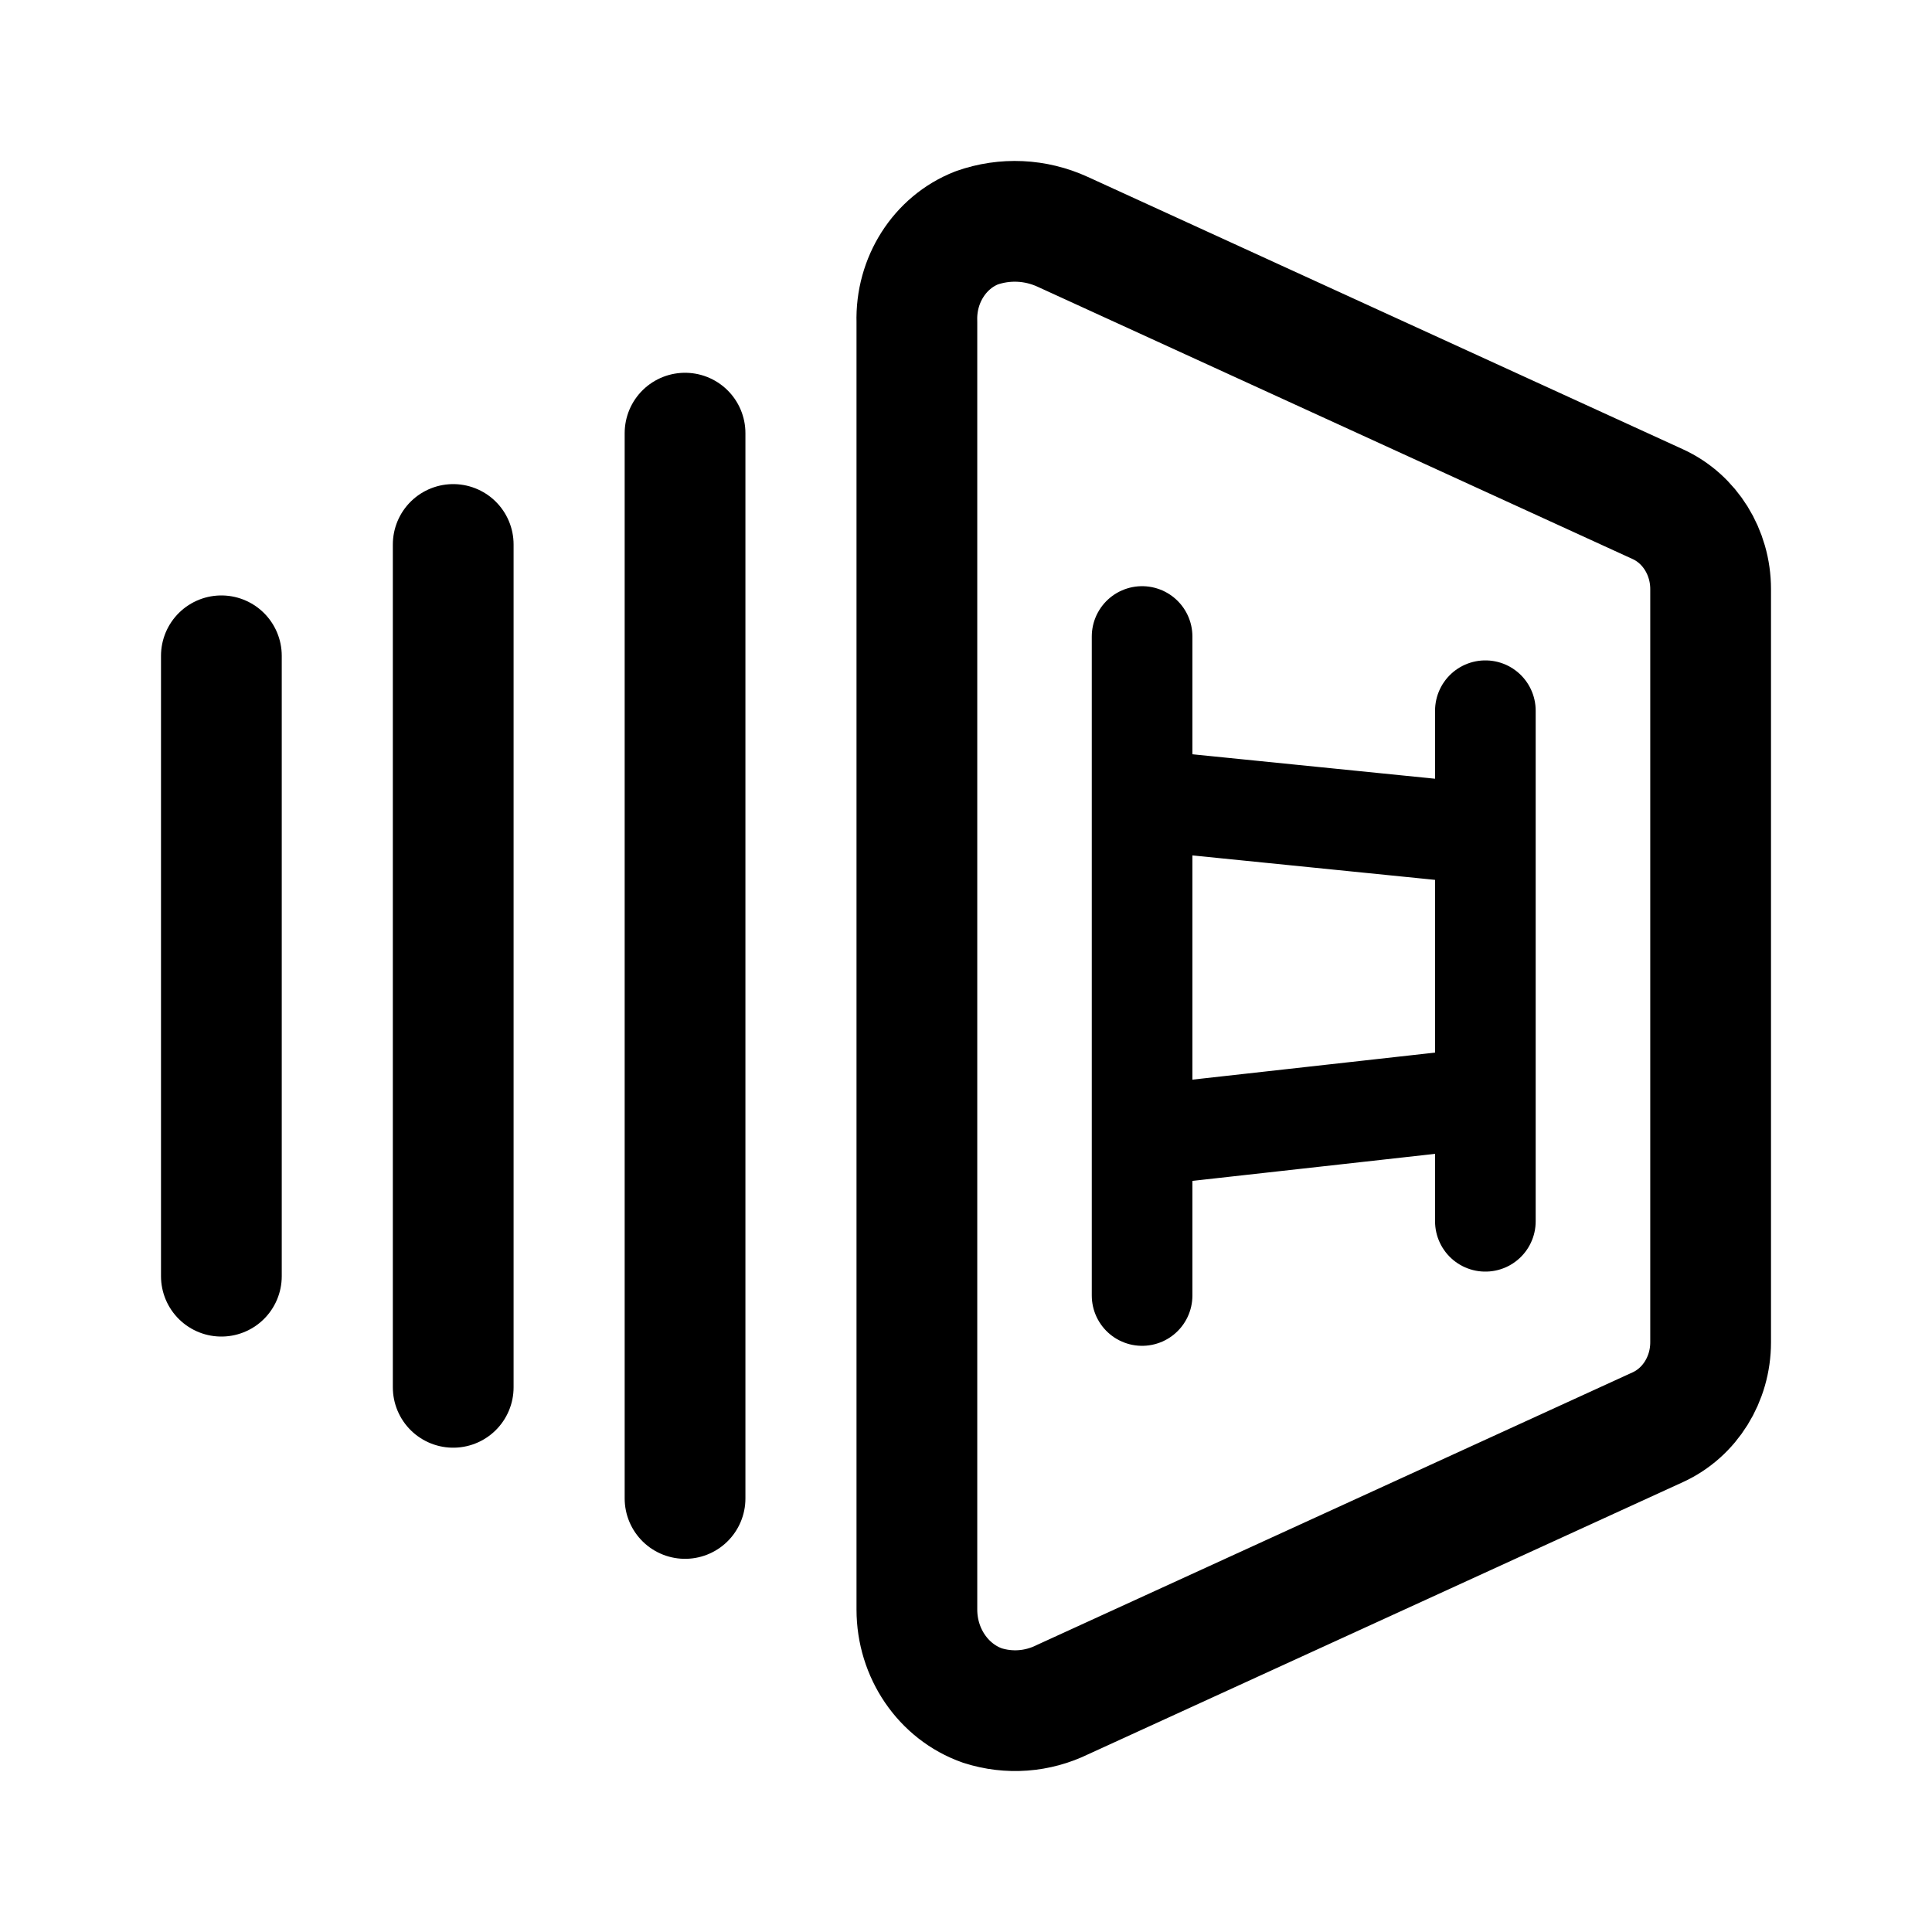
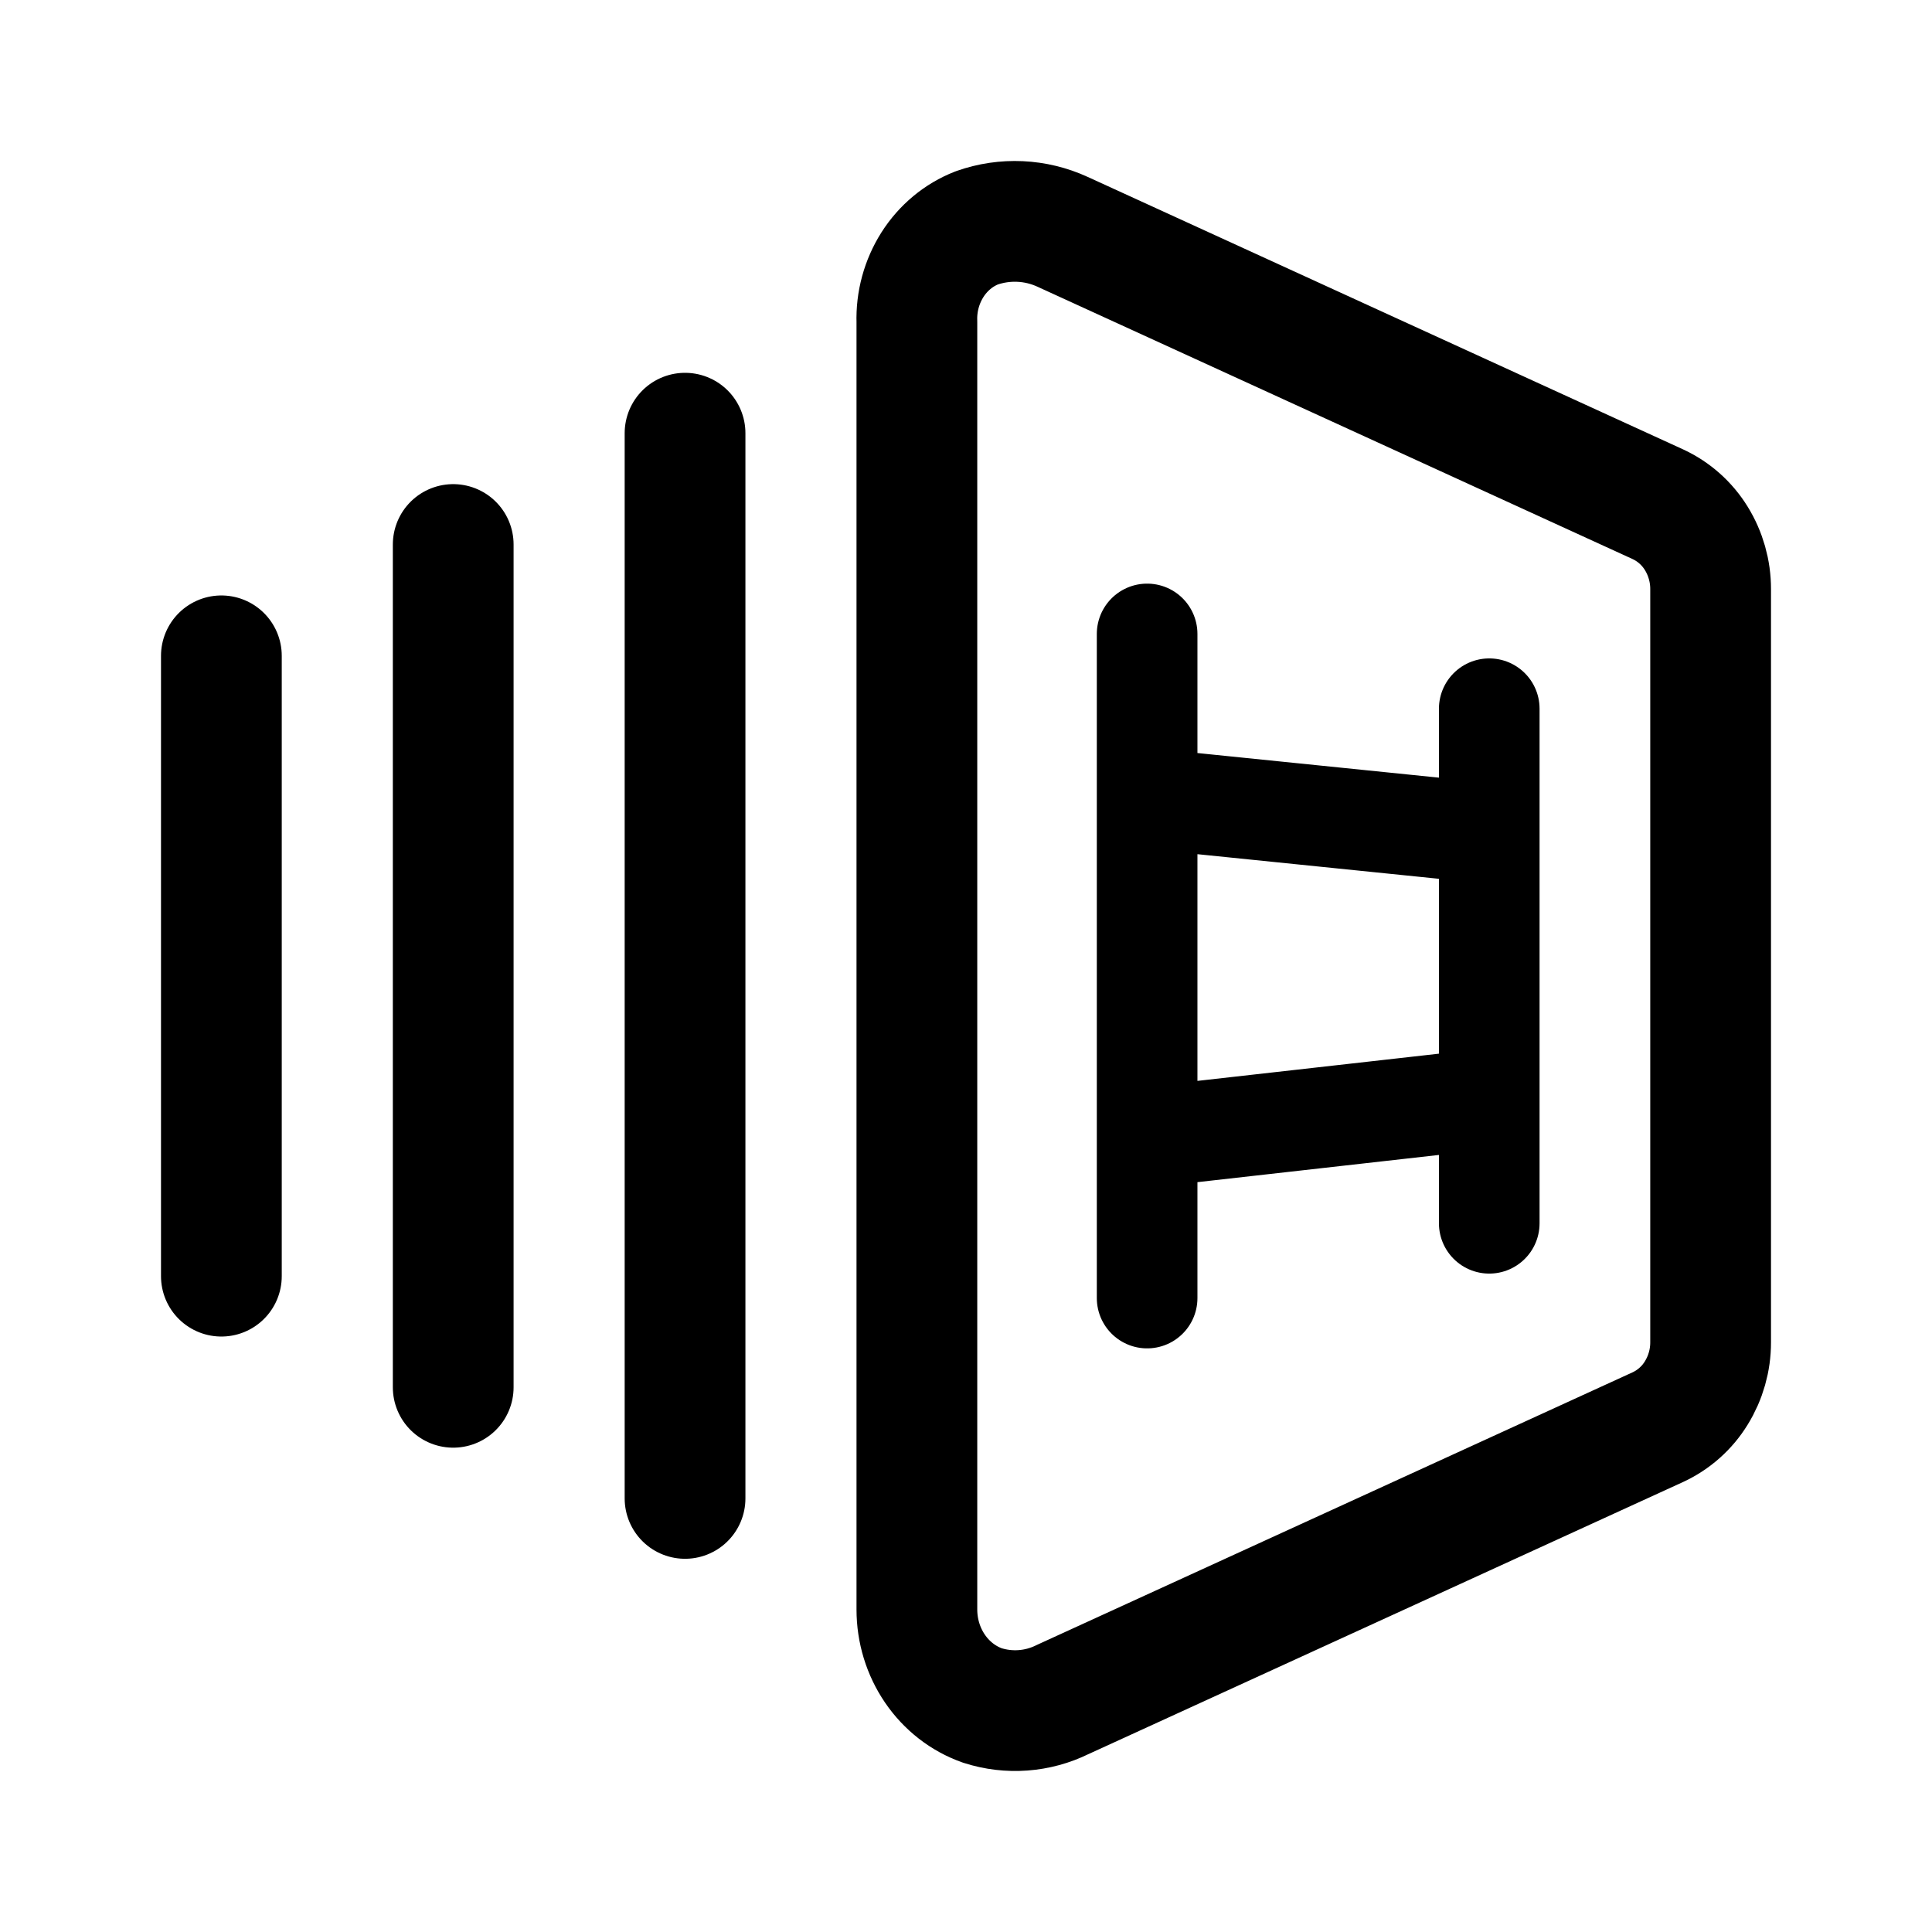
- <svg xmlns="http://www.w3.org/2000/svg" xml:space="preserve" width="192" height="192" viewBox="0 0 192 192">
-   <g style="fill:none;stroke:#000;stroke-linecap:round;stroke-linejoin:round">
-     <path d="M97.626 169.492a11.192 11.82 0 0 0 7.977-.589l59.152-27.07a8.707 9.195 0 0 0 5.245-8.436V58.543a8.707 9.195 0 0 0-5.245-8.437l-59.152-27.07a11.955 12.626 0 0 0-8.534-.393 9.114 9.626 0 0 0-5.95 9.339v127.976a9.517 10.05 0 0 0 6.507 9.534M22 65.174v61.652M45.04 54.11v83.76m23.039-94.824v105.868m23.04-116.932v127.976" style="stroke-width:12" />
-     <path d="M113.5 63.254v65.492m34.114-58.117v50.742M113.5 79.48l34.114 3.439M113.5 112.882l34.114-3.802" style="stroke-width:10" />
-   </g>
+ <svg xmlns="http://www.w3.org/2000/svg" width="192" height="192" fill="none">
+   <path d="M22 65.176v61.648m23.04-72.711v83.755M68.079 43.05v105.86m29.547 20.577a10.65 10.65 0 0 0 7.977-.589l59.152-27.069a8.837 8.837 0 0 0 3.816-3.39 9.562 9.562 0 0 0 1.429-5.045v-74.85a9.567 9.567 0 0 0-1.428-5.045 8.847 8.847 0 0 0-3.817-3.39L105.603 23.04a11.366 11.366 0 0 0-8.534-.393c-1.794.7-3.334 1.979-4.402 3.655a10.023 10.023 0 0 0-1.548 5.683v127.968c0 2.109.629 4.165 1.796 5.876 1.168 1.711 2.816 2.991 4.711 3.658Z" stroke="#000" stroke-width="12" stroke-linecap="round" stroke-linejoin="round" />
+   <path d="M114 63v66m34-58.568v51.136m-34-42.216 34 3.466m-34 30.195 34-3.831" stroke="#000" stroke-width="10" stroke-linecap="round" stroke-linejoin="round" />
</svg>
